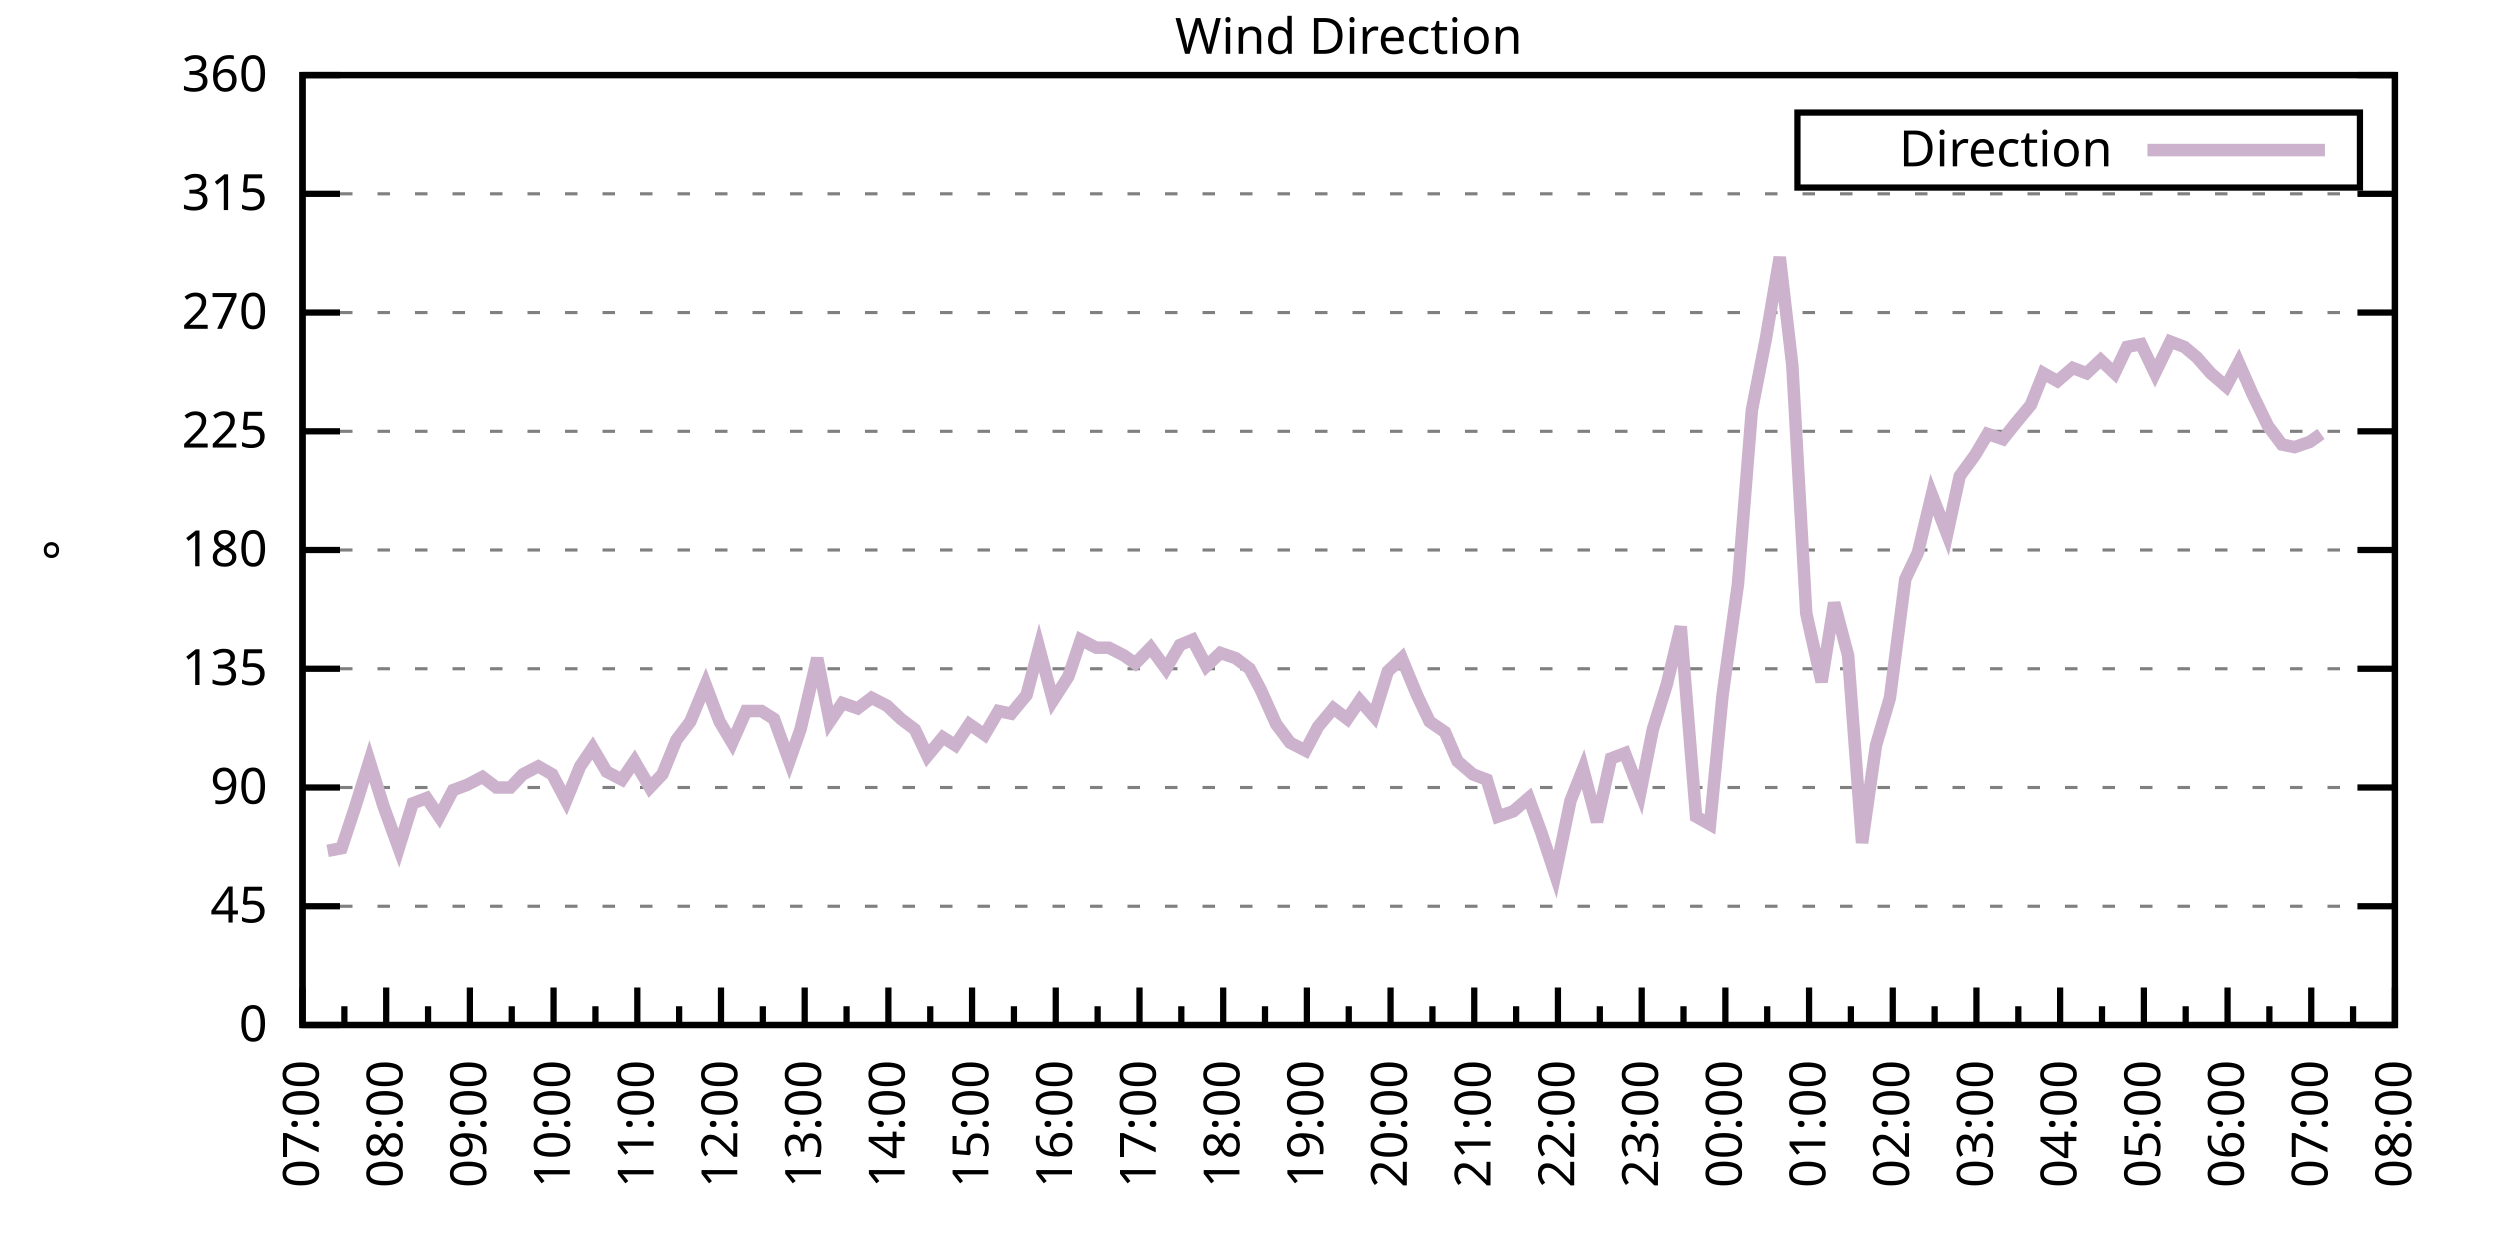
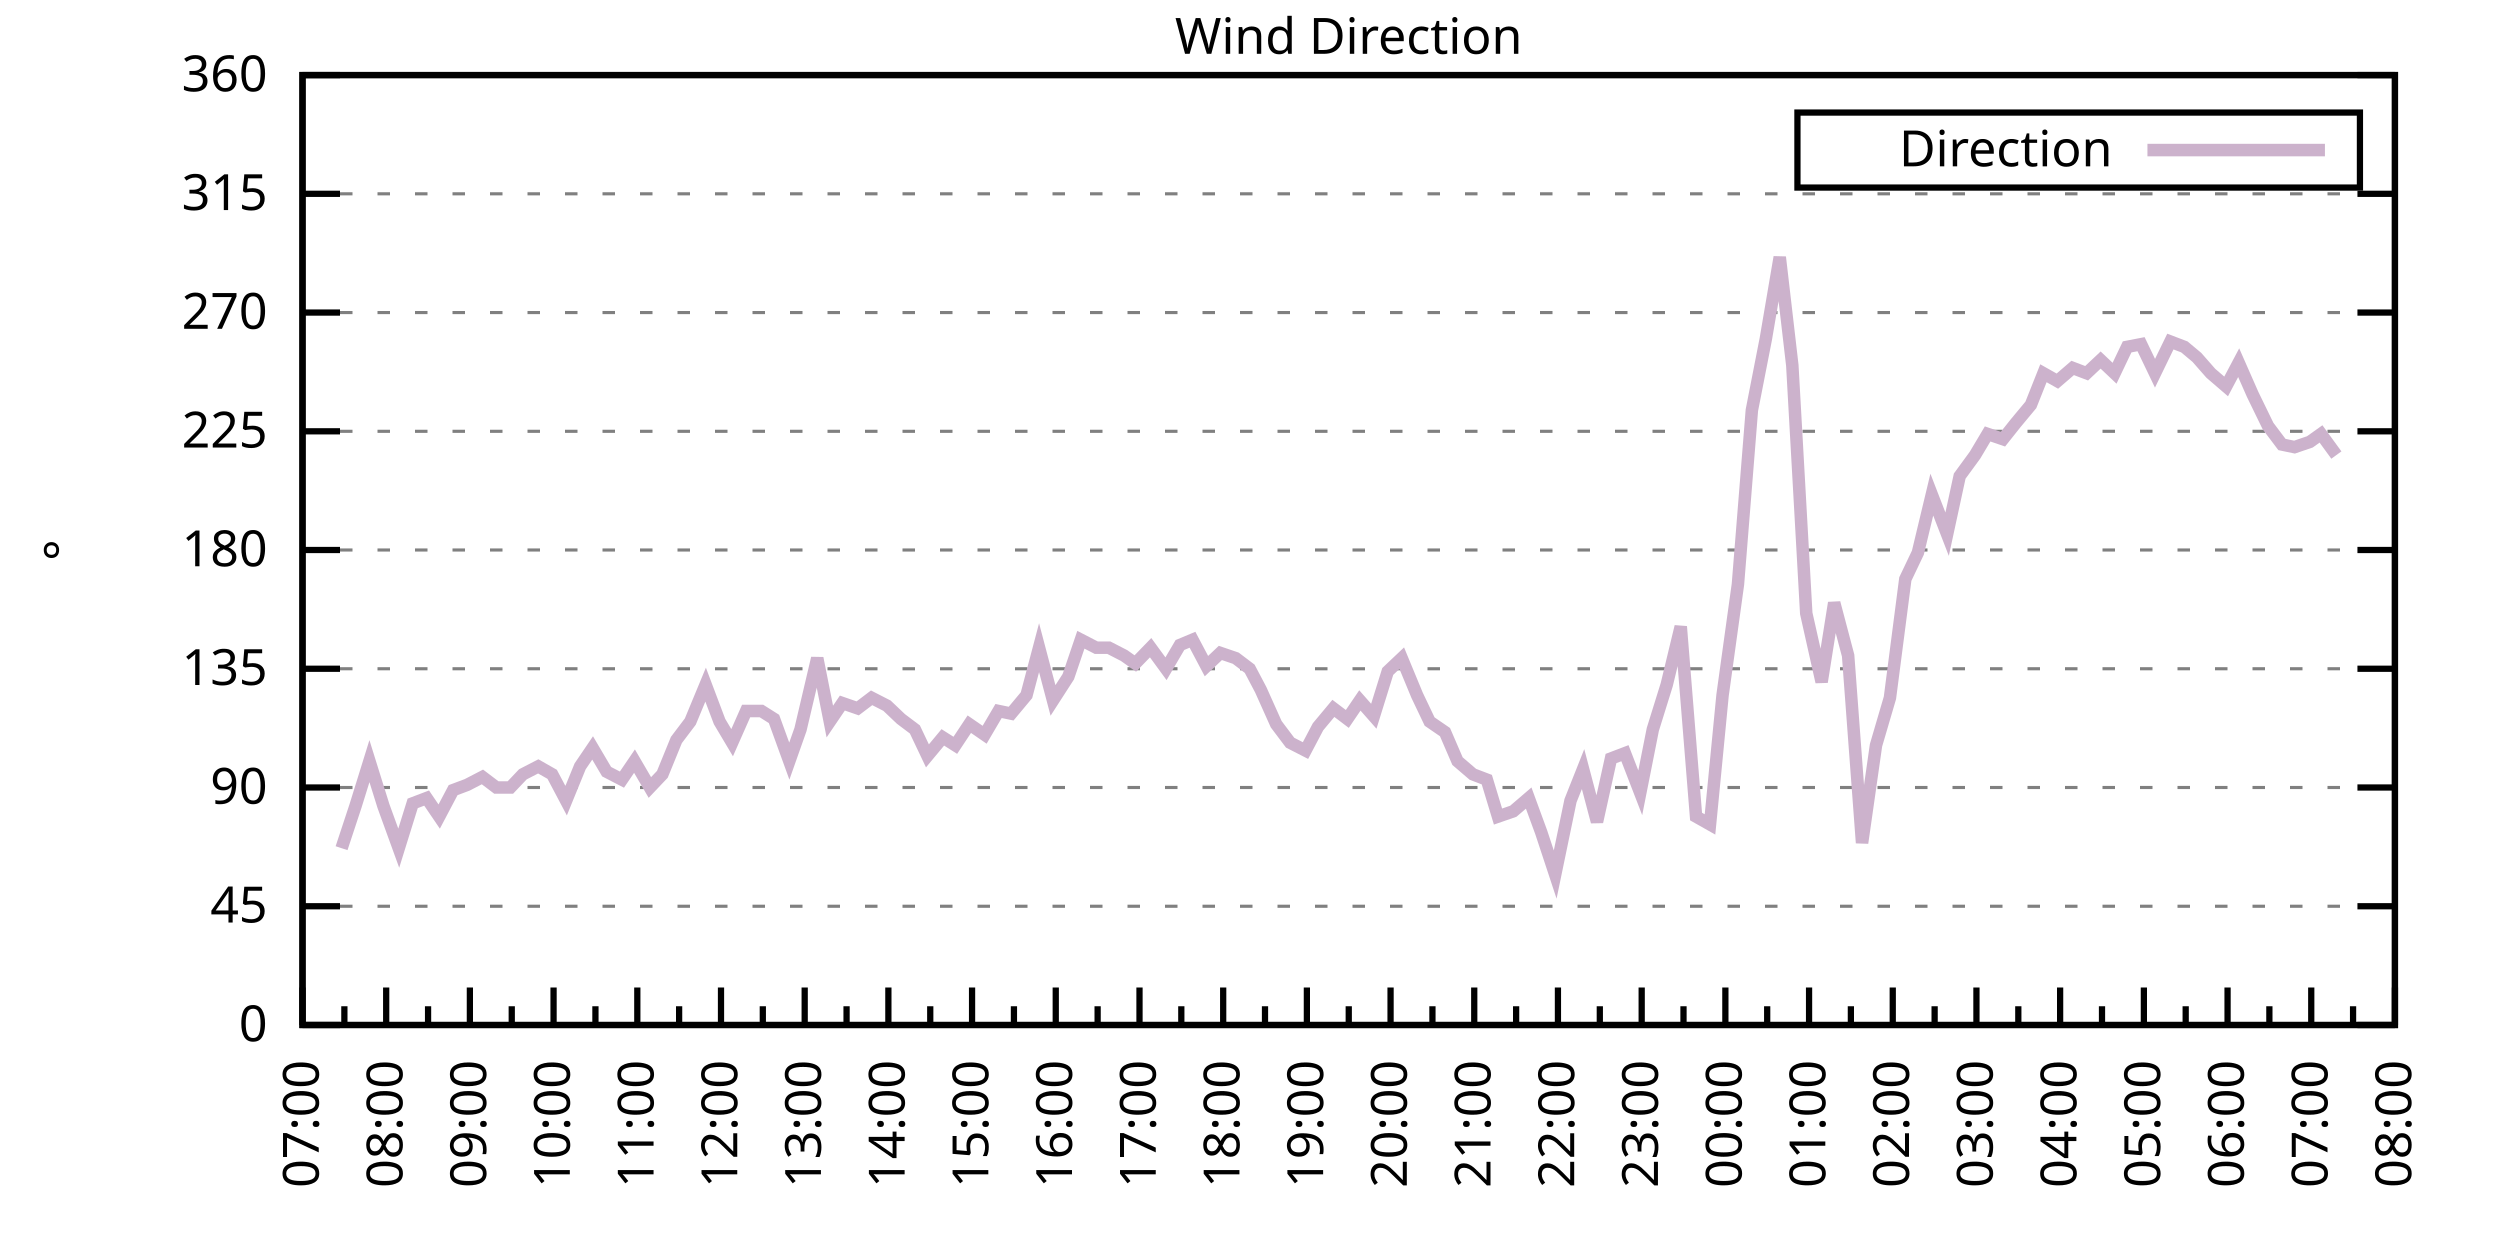
<svg xmlns="http://www.w3.org/2000/svg" xmlns:xlink="http://www.w3.org/1999/xlink" width="400" height="200" viewBox="0 0 400 200">
  <g id="gnuplot_canvas">
    <rect x="0" y="0" width="400" height="200" fill="none" />
    <defs>
      <circle id="gpDot" r="0.5" stroke-width="0.5" stroke="currentColor" />
      <path id="gpPt0" stroke-width="0.333" stroke="currentColor" d="M-1,0 h2 M0,-1 v2" />
      <path id="gpPt1" stroke-width="0.333" stroke="currentColor" d="M-1,-1 L1,1 M1,-1 L-1,1" />
      <path id="gpPt2" stroke-width="0.333" stroke="currentColor" d="M-1,0 L1,0 M0,-1 L0,1 M-1,-1 L1,1 M-1,1 L1,-1" />
      <rect id="gpPt3" stroke-width="0.333" stroke="currentColor" x="-1" y="-1" width="2" height="2" />
      <rect id="gpPt4" stroke-width="0.333" stroke="currentColor" fill="currentColor" x="-1" y="-1" width="2" height="2" />
      <circle id="gpPt5" stroke-width="0.333" stroke="currentColor" cx="0" cy="0" r="1" />
      <use xlink:href="#gpPt5" id="gpPt6" fill="currentColor" stroke="none" />
      <path id="gpPt7" stroke-width="0.333" stroke="currentColor" d="M0,-1.33 L-1.33,0.67 L1.33,0.67 z" />
      <use xlink:href="#gpPt7" id="gpPt8" fill="currentColor" stroke="none" />
      <use xlink:href="#gpPt7" id="gpPt9" stroke="currentColor" transform="rotate(180)" />
      <use xlink:href="#gpPt9" id="gpPt10" fill="currentColor" stroke="none" />
      <use xlink:href="#gpPt3" id="gpPt11" stroke="currentColor" transform="rotate(45)" />
      <use xlink:href="#gpPt11" id="gpPt12" fill="currentColor" stroke="none" />
      <path id="gpPt13" stroke-width="0.333" stroke="currentColor" d="M0,1.330 L1.265,0.411 L0.782,-1.067 L-0.782,-1.076 L-1.265,0.411 z" />
      <use xlink:href="#gpPt13" id="gpPt14" fill="currentColor" stroke="none" />
      <filter id="textbox" filterUnits="objectBoundingBox" x="0" y="0" height="1" width="1">
        <feFlood flood-color="white" flood-opacity="1" result="bgnd" />
        <feComposite in="SourceGraphic" in2="bgnd" operator="atop" />
      </filter>
      <filter id="greybox" filterUnits="objectBoundingBox" x="0" y="0" height="1" width="1">
        <feFlood flood-color="lightgrey" flood-opacity="1" result="grey" />
        <feComposite in="SourceGraphic" in2="grey" operator="atop" />
      </filter>
    </defs>
    <g fill="none" color="white" stroke="currentColor" stroke-width="1.00" stroke-linecap="butt" stroke-linejoin="miter">
</g>
    <g fill="none" color="black" stroke="currentColor" stroke-width="1.00" stroke-linecap="butt" stroke-linejoin="miter">
      <g stroke="none" shape-rendering="crispEdges">
        <polygon fill="rgb(255, 255, 255)" points="48.40,164.00 383.18,164.00 383.18,12.02 48.40,12.02 " />
      </g>
    </g>
    <g fill="none" color="black" stroke="currentColor" stroke-width="1.00" stroke-linecap="butt" stroke-linejoin="miter">
</g>
    <g fill="none" color="black" stroke="black" stroke-width="0.50" stroke-linecap="butt" stroke-linejoin="miter">
</g>
    <g fill="none" color="gray" stroke="currentColor" stroke-width="0.50" stroke-linecap="butt" stroke-linejoin="miter">
      <path stroke="gray" stroke-dasharray="2,4" class="gridline" d="M48.40,164.00 L383.19,164.00  " />
    </g>
    <g fill="none" color="gray" stroke="gray" stroke-width="1.00" stroke-linecap="butt" stroke-linejoin="miter">
</g>
    <g fill="none" color="black" stroke="currentColor" stroke-width="1.00" stroke-linecap="butt" stroke-linejoin="miter">
      <path stroke="black" d="M48.40,164.00 L54.40,164.00 M383.19,164.00 L377.19,164.00  " />
      <g transform="translate(42.80,166.60)" stroke="none" fill="black" font-family="Sans" font-size="8.00" text-anchor="end">
        <text>
          <tspan font-family="Sans"> 0</tspan>
        </text>
      </g>
    </g>
    <g fill="none" color="black" stroke="currentColor" stroke-width="1.00" stroke-linecap="butt" stroke-linejoin="miter">
</g>
    <g fill="none" color="black" stroke="black" stroke-width="0.50" stroke-linecap="butt" stroke-linejoin="miter">
</g>
    <g fill="none" color="gray" stroke="currentColor" stroke-width="0.50" stroke-linecap="butt" stroke-linejoin="miter">
      <path stroke="gray" stroke-dasharray="2,4" class="gridline" d="M48.40,145.00 L383.19,145.00  " />
    </g>
    <g fill="none" color="gray" stroke="gray" stroke-width="1.00" stroke-linecap="butt" stroke-linejoin="miter">
</g>
    <g fill="none" color="black" stroke="currentColor" stroke-width="1.00" stroke-linecap="butt" stroke-linejoin="miter">
      <path stroke="black" d="M48.40,145.00 L54.40,145.00 M383.19,145.00 L377.19,145.00  " />
      <g transform="translate(42.80,147.60)" stroke="none" fill="black" font-family="Sans" font-size="8.00" text-anchor="end">
        <text>
          <tspan font-family="Sans"> 45</tspan>
        </text>
      </g>
    </g>
    <g fill="none" color="black" stroke="currentColor" stroke-width="1.00" stroke-linecap="butt" stroke-linejoin="miter">
</g>
    <g fill="none" color="black" stroke="black" stroke-width="0.50" stroke-linecap="butt" stroke-linejoin="miter">
</g>
    <g fill="none" color="gray" stroke="currentColor" stroke-width="0.50" stroke-linecap="butt" stroke-linejoin="miter">
      <path stroke="gray" stroke-dasharray="2,4" class="gridline" d="M48.40,126.00 L383.19,126.00  " />
    </g>
    <g fill="none" color="gray" stroke="gray" stroke-width="1.00" stroke-linecap="butt" stroke-linejoin="miter">
</g>
    <g fill="none" color="black" stroke="currentColor" stroke-width="1.00" stroke-linecap="butt" stroke-linejoin="miter">
      <path stroke="black" d="M48.40,126.00 L54.40,126.00 M383.19,126.00 L377.19,126.00  " />
      <g transform="translate(42.80,128.60)" stroke="none" fill="black" font-family="Sans" font-size="8.00" text-anchor="end">
        <text>
          <tspan font-family="Sans"> 90</tspan>
        </text>
      </g>
    </g>
    <g fill="none" color="black" stroke="currentColor" stroke-width="1.00" stroke-linecap="butt" stroke-linejoin="miter">
</g>
    <g fill="none" color="black" stroke="black" stroke-width="0.50" stroke-linecap="butt" stroke-linejoin="miter">
</g>
    <g fill="none" color="gray" stroke="currentColor" stroke-width="0.50" stroke-linecap="butt" stroke-linejoin="miter">
      <path stroke="gray" stroke-dasharray="2,4" class="gridline" d="M48.40,107.00 L383.19,107.00  " />
    </g>
    <g fill="none" color="gray" stroke="gray" stroke-width="1.00" stroke-linecap="butt" stroke-linejoin="miter">
</g>
    <g fill="none" color="black" stroke="currentColor" stroke-width="1.00" stroke-linecap="butt" stroke-linejoin="miter">
      <path stroke="black" d="M48.40,107.00 L54.40,107.00 M383.19,107.00 L377.19,107.00  " />
      <g transform="translate(42.80,109.60)" stroke="none" fill="black" font-family="Sans" font-size="8.00" text-anchor="end">
        <text>
          <tspan font-family="Sans"> 135</tspan>
        </text>
      </g>
    </g>
    <g fill="none" color="black" stroke="currentColor" stroke-width="1.00" stroke-linecap="butt" stroke-linejoin="miter">
</g>
    <g fill="none" color="black" stroke="black" stroke-width="0.50" stroke-linecap="butt" stroke-linejoin="miter">
</g>
    <g fill="none" color="gray" stroke="currentColor" stroke-width="0.50" stroke-linecap="butt" stroke-linejoin="miter">
      <path stroke="gray" stroke-dasharray="2,4" class="gridline" d="M48.40,88.00 L383.19,88.00  " />
    </g>
    <g fill="none" color="gray" stroke="gray" stroke-width="1.00" stroke-linecap="butt" stroke-linejoin="miter">
</g>
    <g fill="none" color="black" stroke="currentColor" stroke-width="1.00" stroke-linecap="butt" stroke-linejoin="miter">
      <path stroke="black" d="M48.40,88.00 L54.40,88.00 M383.19,88.00 L377.19,88.00  " />
      <g transform="translate(42.80,90.60)" stroke="none" fill="black" font-family="Sans" font-size="8.00" text-anchor="end">
        <text>
          <tspan font-family="Sans"> 180</tspan>
        </text>
      </g>
    </g>
    <g fill="none" color="black" stroke="currentColor" stroke-width="1.00" stroke-linecap="butt" stroke-linejoin="miter">
</g>
    <g fill="none" color="black" stroke="black" stroke-width="0.50" stroke-linecap="butt" stroke-linejoin="miter">
</g>
    <g fill="none" color="gray" stroke="currentColor" stroke-width="0.50" stroke-linecap="butt" stroke-linejoin="miter">
      <path stroke="gray" stroke-dasharray="2,4" class="gridline" d="M48.40,69.01 L383.19,69.01  " />
    </g>
    <g fill="none" color="gray" stroke="gray" stroke-width="1.00" stroke-linecap="butt" stroke-linejoin="miter">
</g>
    <g fill="none" color="black" stroke="currentColor" stroke-width="1.00" stroke-linecap="butt" stroke-linejoin="miter">
      <path stroke="black" d="M48.40,69.01 L54.40,69.01 M383.19,69.01 L377.19,69.01  " />
      <g transform="translate(42.80,71.61)" stroke="none" fill="black" font-family="Sans" font-size="8.00" text-anchor="end">
        <text>
          <tspan font-family="Sans"> 225</tspan>
        </text>
      </g>
    </g>
    <g fill="none" color="black" stroke="currentColor" stroke-width="1.00" stroke-linecap="butt" stroke-linejoin="miter">
</g>
    <g fill="none" color="black" stroke="black" stroke-width="0.50" stroke-linecap="butt" stroke-linejoin="miter">
</g>
    <g fill="none" color="gray" stroke="currentColor" stroke-width="0.50" stroke-linecap="butt" stroke-linejoin="miter">
      <path stroke="gray" stroke-dasharray="2,4" class="gridline" d="M48.40,50.01 L383.19,50.01  " />
    </g>
    <g fill="none" color="gray" stroke="gray" stroke-width="1.00" stroke-linecap="butt" stroke-linejoin="miter">
</g>
    <g fill="none" color="black" stroke="currentColor" stroke-width="1.00" stroke-linecap="butt" stroke-linejoin="miter">
      <path stroke="black" d="M48.40,50.01 L54.40,50.01 M383.19,50.01 L377.19,50.01  " />
      <g transform="translate(42.80,52.61)" stroke="none" fill="black" font-family="Sans" font-size="8.00" text-anchor="end">
        <text>
          <tspan font-family="Sans"> 270</tspan>
        </text>
      </g>
    </g>
    <g fill="none" color="black" stroke="currentColor" stroke-width="1.00" stroke-linecap="butt" stroke-linejoin="miter">
</g>
    <g fill="none" color="black" stroke="black" stroke-width="0.50" stroke-linecap="butt" stroke-linejoin="miter">
</g>
    <g fill="none" color="gray" stroke="currentColor" stroke-width="0.50" stroke-linecap="butt" stroke-linejoin="miter">
      <path stroke="gray" stroke-dasharray="2,4" class="gridline" d="M48.40,31.01 L383.19,31.01  " />
    </g>
    <g fill="none" color="gray" stroke="gray" stroke-width="1.00" stroke-linecap="butt" stroke-linejoin="miter">
</g>
    <g fill="none" color="black" stroke="currentColor" stroke-width="1.00" stroke-linecap="butt" stroke-linejoin="miter">
      <path stroke="black" d="M48.40,31.01 L54.40,31.01 M383.19,31.01 L377.19,31.01  " />
      <g transform="translate(42.80,33.61)" stroke="none" fill="black" font-family="Sans" font-size="8.00" text-anchor="end">
        <text>
          <tspan font-family="Sans"> 315</tspan>
        </text>
      </g>
    </g>
    <g fill="none" color="black" stroke="currentColor" stroke-width="1.00" stroke-linecap="butt" stroke-linejoin="miter">
</g>
    <g fill="none" color="black" stroke="black" stroke-width="0.50" stroke-linecap="butt" stroke-linejoin="miter">
</g>
    <g fill="none" color="gray" stroke="currentColor" stroke-width="0.50" stroke-linecap="butt" stroke-linejoin="miter">
      <path stroke="gray" stroke-dasharray="2,4" class="gridline" d="M48.40,12.01 L383.19,12.01  " />
    </g>
    <g fill="none" color="gray" stroke="gray" stroke-width="1.00" stroke-linecap="butt" stroke-linejoin="miter">
</g>
    <g fill="none" color="black" stroke="currentColor" stroke-width="1.00" stroke-linecap="butt" stroke-linejoin="miter">
      <path stroke="black" d="M48.40,12.01 L54.40,12.01 M383.19,12.01 L377.19,12.01  " />
      <g transform="translate(42.80,14.61)" stroke="none" fill="black" font-family="Sans" font-size="8.00" text-anchor="end">
        <text>
          <tspan font-family="Sans"> 360</tspan>
        </text>
      </g>
    </g>
    <g fill="none" color="black" stroke="currentColor" stroke-width="1.00" stroke-linecap="butt" stroke-linejoin="miter">
      <path stroke="black" d="M48.40,164.00 L48.40,158.00  " />
      <g transform="translate(51.00,169.60) rotate(270)" stroke="none" fill="black" font-family="Sans" font-size="8.00" text-anchor="end">
        <text>
          <tspan font-family="Sans">07:00</tspan>
        </text>
      </g>
    </g>
    <g fill="none" color="black" stroke="currentColor" stroke-width="1.00" stroke-linecap="butt" stroke-linejoin="miter">
      <path stroke="black" d="M55.10,164.00 L55.10,161.00 M61.79,164.00 L61.79,158.00  " />
      <g transform="translate(64.39,169.60) rotate(270)" stroke="none" fill="black" font-family="Sans" font-size="8.00" text-anchor="end">
        <text>
          <tspan font-family="Sans">08:00</tspan>
        </text>
      </g>
    </g>
    <g fill="none" color="black" stroke="currentColor" stroke-width="1.00" stroke-linecap="butt" stroke-linejoin="miter">
      <path stroke="black" d="M68.49,164.00 L68.49,161.00 M75.18,164.00 L75.18,158.00  " />
      <g transform="translate(77.78,169.60) rotate(270)" stroke="none" fill="black" font-family="Sans" font-size="8.00" text-anchor="end">
        <text>
          <tspan font-family="Sans">09:00</tspan>
        </text>
      </g>
    </g>
    <g fill="none" color="black" stroke="currentColor" stroke-width="1.00" stroke-linecap="butt" stroke-linejoin="miter">
      <path stroke="black" d="M81.88,164.00 L81.88,161.00 M88.57,164.00 L88.57,158.00  " />
      <g transform="translate(91.17,169.60) rotate(270)" stroke="none" fill="black" font-family="Sans" font-size="8.00" text-anchor="end">
        <text>
          <tspan font-family="Sans">10:00</tspan>
        </text>
      </g>
    </g>
    <g fill="none" color="black" stroke="currentColor" stroke-width="1.00" stroke-linecap="butt" stroke-linejoin="miter">
      <path stroke="black" d="M95.27,164.00 L95.27,161.00 M101.97,164.00 L101.97,158.00  " />
      <g transform="translate(104.57,169.60) rotate(270)" stroke="none" fill="black" font-family="Sans" font-size="8.00" text-anchor="end">
        <text>
          <tspan font-family="Sans">11:00</tspan>
        </text>
      </g>
    </g>
    <g fill="none" color="black" stroke="currentColor" stroke-width="1.00" stroke-linecap="butt" stroke-linejoin="miter">
      <path stroke="black" d="M108.66,164.00 L108.66,161.00 M115.36,164.00 L115.36,158.00  " />
      <g transform="translate(117.96,169.60) rotate(270)" stroke="none" fill="black" font-family="Sans" font-size="8.00" text-anchor="end">
        <text>
          <tspan font-family="Sans">12:00</tspan>
        </text>
      </g>
    </g>
    <g fill="none" color="black" stroke="currentColor" stroke-width="1.00" stroke-linecap="butt" stroke-linejoin="miter">
      <path stroke="black" d="M122.05,164.00 L122.05,161.00 M128.75,164.00 L128.75,158.00  " />
      <g transform="translate(131.35,169.60) rotate(270)" stroke="none" fill="black" font-family="Sans" font-size="8.00" text-anchor="end">
        <text>
          <tspan font-family="Sans">13:00</tspan>
        </text>
      </g>
    </g>
    <g fill="none" color="black" stroke="currentColor" stroke-width="1.00" stroke-linecap="butt" stroke-linejoin="miter">
      <path stroke="black" d="M135.45,164.00 L135.45,161.00 M142.14,164.00 L142.14,158.00  " />
      <g transform="translate(144.74,169.60) rotate(270)" stroke="none" fill="black" font-family="Sans" font-size="8.00" text-anchor="end">
        <text>
          <tspan font-family="Sans">14:00</tspan>
        </text>
      </g>
    </g>
    <g fill="none" color="black" stroke="currentColor" stroke-width="1.00" stroke-linecap="butt" stroke-linejoin="miter">
      <path stroke="black" d="M148.84,164.00 L148.84,161.00 M155.53,164.00 L155.53,158.00  " />
      <g transform="translate(158.13,169.60) rotate(270)" stroke="none" fill="black" font-family="Sans" font-size="8.00" text-anchor="end">
        <text>
          <tspan font-family="Sans">15:00</tspan>
        </text>
      </g>
    </g>
    <g fill="none" color="black" stroke="currentColor" stroke-width="1.00" stroke-linecap="butt" stroke-linejoin="miter">
      <path stroke="black" d="M162.23,164.00 L162.23,161.00 M168.92,164.00 L168.92,158.00  " />
      <g transform="translate(171.52,169.60) rotate(270)" stroke="none" fill="black" font-family="Sans" font-size="8.00" text-anchor="end">
        <text>
          <tspan font-family="Sans">16:00</tspan>
        </text>
      </g>
    </g>
    <g fill="none" color="black" stroke="currentColor" stroke-width="1.00" stroke-linecap="butt" stroke-linejoin="miter">
      <path stroke="black" d="M175.62,164.00 L175.62,161.00 M182.32,164.00 L182.32,158.00  " />
      <g transform="translate(184.92,169.60) rotate(270)" stroke="none" fill="black" font-family="Sans" font-size="8.00" text-anchor="end">
        <text>
          <tspan font-family="Sans">17:00</tspan>
        </text>
      </g>
    </g>
    <g fill="none" color="black" stroke="currentColor" stroke-width="1.00" stroke-linecap="butt" stroke-linejoin="miter">
      <path stroke="black" d="M189.01,164.00 L189.01,161.00 M195.71,164.00 L195.71,158.00  " />
      <g transform="translate(198.31,169.60) rotate(270)" stroke="none" fill="black" font-family="Sans" font-size="8.00" text-anchor="end">
        <text>
          <tspan font-family="Sans">18:00</tspan>
        </text>
      </g>
    </g>
    <g fill="none" color="black" stroke="currentColor" stroke-width="1.00" stroke-linecap="butt" stroke-linejoin="miter">
      <path stroke="black" d="M202.40,164.00 L202.40,161.00 M209.10,164.00 L209.10,158.00  " />
      <g transform="translate(211.70,169.60) rotate(270)" stroke="none" fill="black" font-family="Sans" font-size="8.00" text-anchor="end">
        <text>
          <tspan font-family="Sans">19:00</tspan>
        </text>
      </g>
    </g>
    <g fill="none" color="black" stroke="currentColor" stroke-width="1.00" stroke-linecap="butt" stroke-linejoin="miter">
      <path stroke="black" d="M215.80,164.00 L215.80,161.00 M222.49,164.00 L222.49,158.00  " />
      <g transform="translate(225.09,169.60) rotate(270)" stroke="none" fill="black" font-family="Sans" font-size="8.00" text-anchor="end">
        <text>
          <tspan font-family="Sans">20:00</tspan>
        </text>
      </g>
    </g>
    <g fill="none" color="black" stroke="currentColor" stroke-width="1.00" stroke-linecap="butt" stroke-linejoin="miter">
      <path stroke="black" d="M229.19,164.00 L229.19,161.00 M235.88,164.00 L235.88,158.00  " />
      <g transform="translate(238.48,169.60) rotate(270)" stroke="none" fill="black" font-family="Sans" font-size="8.00" text-anchor="end">
        <text>
          <tspan font-family="Sans">21:00</tspan>
        </text>
      </g>
    </g>
    <g fill="none" color="black" stroke="currentColor" stroke-width="1.00" stroke-linecap="butt" stroke-linejoin="miter">
      <path stroke="black" d="M242.58,164.00 L242.58,161.00 M249.27,164.00 L249.27,158.00  " />
      <g transform="translate(251.87,169.60) rotate(270)" stroke="none" fill="black" font-family="Sans" font-size="8.00" text-anchor="end">
        <text>
          <tspan font-family="Sans">22:00</tspan>
        </text>
      </g>
    </g>
    <g fill="none" color="black" stroke="currentColor" stroke-width="1.00" stroke-linecap="butt" stroke-linejoin="miter">
      <path stroke="black" d="M255.97,164.00 L255.97,161.00 M262.67,164.00 L262.67,158.00  " />
      <g transform="translate(265.27,169.60) rotate(270)" stroke="none" fill="black" font-family="Sans" font-size="8.00" text-anchor="end">
        <text>
          <tspan font-family="Sans">23:00</tspan>
        </text>
      </g>
    </g>
    <g fill="none" color="black" stroke="currentColor" stroke-width="1.00" stroke-linecap="butt" stroke-linejoin="miter">
      <path stroke="black" d="M269.36,164.00 L269.36,161.00 M276.06,164.00 L276.06,158.00  " />
      <g transform="translate(278.66,169.60) rotate(270)" stroke="none" fill="black" font-family="Sans" font-size="8.00" text-anchor="end">
        <text>
          <tspan font-family="Sans">00:00</tspan>
        </text>
      </g>
    </g>
    <g fill="none" color="black" stroke="currentColor" stroke-width="1.00" stroke-linecap="butt" stroke-linejoin="miter">
      <path stroke="black" d="M282.75,164.00 L282.75,161.00 M289.45,164.00 L289.45,158.00  " />
      <g transform="translate(292.05,169.60) rotate(270)" stroke="none" fill="black" font-family="Sans" font-size="8.00" text-anchor="end">
        <text>
          <tspan font-family="Sans">01:00</tspan>
        </text>
      </g>
    </g>
    <g fill="none" color="black" stroke="currentColor" stroke-width="1.00" stroke-linecap="butt" stroke-linejoin="miter">
      <path stroke="black" d="M296.14,164.00 L296.14,161.00 M302.84,164.00 L302.84,158.00  " />
      <g transform="translate(305.44,169.60) rotate(270)" stroke="none" fill="black" font-family="Sans" font-size="8.00" text-anchor="end">
        <text>
          <tspan font-family="Sans">02:00</tspan>
        </text>
      </g>
    </g>
    <g fill="none" color="black" stroke="currentColor" stroke-width="1.00" stroke-linecap="butt" stroke-linejoin="miter">
      <path stroke="black" d="M309.54,164.00 L309.54,161.00 M316.23,164.00 L316.23,158.00  " />
      <g transform="translate(318.83,169.60) rotate(270)" stroke="none" fill="black" font-family="Sans" font-size="8.00" text-anchor="end">
        <text>
          <tspan font-family="Sans">03:00</tspan>
        </text>
      </g>
    </g>
    <g fill="none" color="black" stroke="currentColor" stroke-width="1.00" stroke-linecap="butt" stroke-linejoin="miter">
      <path stroke="black" d="M322.93,164.00 L322.93,161.00 M329.62,164.00 L329.62,158.00  " />
      <g transform="translate(332.22,169.60) rotate(270)" stroke="none" fill="black" font-family="Sans" font-size="8.00" text-anchor="end">
        <text>
          <tspan font-family="Sans">04:00</tspan>
        </text>
      </g>
    </g>
    <g fill="none" color="black" stroke="currentColor" stroke-width="1.00" stroke-linecap="butt" stroke-linejoin="miter">
      <path stroke="black" d="M336.32,164.00 L336.32,161.00 M343.02,164.00 L343.02,158.00  " />
      <g transform="translate(345.62,169.60) rotate(270)" stroke="none" fill="black" font-family="Sans" font-size="8.00" text-anchor="end">
        <text>
          <tspan font-family="Sans">05:00</tspan>
        </text>
      </g>
    </g>
    <g fill="none" color="black" stroke="currentColor" stroke-width="1.00" stroke-linecap="butt" stroke-linejoin="miter">
      <path stroke="black" d="M349.71,164.00 L349.71,161.00 M356.41,164.00 L356.41,158.00  " />
      <g transform="translate(359.01,169.60) rotate(270)" stroke="none" fill="black" font-family="Sans" font-size="8.00" text-anchor="end">
        <text>
          <tspan font-family="Sans">06:00</tspan>
        </text>
      </g>
    </g>
    <g fill="none" color="black" stroke="currentColor" stroke-width="1.00" stroke-linecap="butt" stroke-linejoin="miter">
      <path stroke="black" d="M363.10,164.00 L363.10,161.00 M369.80,164.00 L369.80,158.00  " />
      <g transform="translate(372.40,169.60) rotate(270)" stroke="none" fill="black" font-family="Sans" font-size="8.00" text-anchor="end">
        <text>
          <tspan font-family="Sans">07:00</tspan>
        </text>
      </g>
    </g>
    <g fill="none" color="black" stroke="currentColor" stroke-width="1.00" stroke-linecap="butt" stroke-linejoin="miter">
      <path stroke="black" d="M376.49,164.00 L376.49,161.00 M383.19,164.00 L383.19,158.00  " />
      <g transform="translate(385.79,169.60) rotate(270)" stroke="none" fill="black" font-family="Sans" font-size="8.00" text-anchor="end">
        <text>
          <tspan font-family="Sans">08:00</tspan>
        </text>
      </g>
    </g>
    <g fill="none" color="black" stroke="currentColor" stroke-width="1.00" stroke-linecap="butt" stroke-linejoin="miter">
</g>
    <g fill="none" color="black" stroke="currentColor" stroke-width="1.00" stroke-linecap="butt" stroke-linejoin="miter">
      <path stroke="black" d="M48.40,12.01 L48.40,164.00 L383.19,164.00 L383.19,12.01 L48.40,12.01 Z  " />
    </g>
    <g fill="none" color="black" stroke="currentColor" stroke-width="1.00" stroke-linecap="butt" stroke-linejoin="miter">
      <g transform="translate(12.80,88.01) rotate(270)" stroke="none" fill="black" font-family="Sans" font-size="8.00" text-anchor="middle">
        <text>
          <tspan font-family="Sans">°</tspan>
        </text>
      </g>
    </g>
    <g fill="none" color="black" stroke="currentColor" stroke-width="1.00" stroke-linecap="butt" stroke-linejoin="miter">
</g>
    <g fill="none" color="black" stroke="currentColor" stroke-width="1.00" stroke-linecap="butt" stroke-linejoin="miter">
      <path stroke="black" d="M287.59,30.01 L287.59,18.01 L377.59,18.01 L377.59,30.01 L287.59,30.01 Z  " />
    </g>
    <g id="Wind_direction_plot_1">
      <g fill="none" color="white" stroke="black" stroke-width="2.00" stroke-linecap="butt" stroke-linejoin="miter">
</g>
      <g fill="none" color="black" stroke="currentColor" stroke-width="2.00" stroke-linecap="butt" stroke-linejoin="miter">
        <g transform="translate(337.99,26.61)" stroke="none" fill="black" font-family="Sans" font-size="8.00" text-anchor="end">
          <text>
            <tspan font-family="Sans">Direction</tspan>
          </text>
        </g>
      </g>
      <g fill="none" color="black" stroke="currentColor" stroke-width="2.00" stroke-linecap="butt" stroke-linejoin="miter">
-         <path stroke="rgb(204, 178, 204)" d="M343.59,24.01 L371.99,24.01 M52.42,136.14 L54.65,135.71 L56.88,128.96 L59.11,121.78 L61.35,128.96 L63.80,135.71   L66.03,128.54 L68.26,127.69 L70.27,130.65 L72.50,126.42 L74.74,125.58 L77.19,124.31 L79.42,126.00 L81.66,126.00   L83.66,123.89 L86.12,122.62 L88.35,123.89 L90.58,128.11 L92.82,122.62 L94.82,119.67 L97.06,123.47 L99.51,124.74   L101.52,121.78 L103.98,126.00 L105.98,123.89 L108.22,118.40 L110.45,115.45 L112.90,109.54 L115.13,115.45 L117.14,118.83   L119.38,113.76 L121.83,113.76 L123.84,115.03 L126.29,121.78 L128.08,116.71 L130.76,105.31 L132.77,115.45 L134.78,112.49   L137.23,113.34 L139.46,111.65 L141.92,112.91 L144.15,115.03 L146.38,116.71 L148.39,120.94 L150.85,117.98 L152.85,119.25   L155.09,115.87 L157.54,117.56 L159.77,113.76 L161.78,114.18 L164.24,111.23 L166.25,103.63 L168.48,112.07 L170.93,108.27   L172.94,102.36 L175.40,103.63 L177.41,103.63 L179.86,104.89 L181.65,106.16 L184.10,103.63 L186.56,107.00 L188.79,103.20   L190.80,102.36 L193.03,106.58 L195.26,104.47 L197.72,105.31 L199.95,107.00 L201.73,110.38 L204.19,115.87 L206.42,118.83   L208.88,120.09 L210.88,116.29 L213.34,113.34 L215.57,115.03 L217.58,112.07 L219.81,114.60 L222.04,107.43 L224.28,105.31   L226.73,111.23 L228.74,115.45 L231.20,117.14 L233.20,121.78 L235.66,123.89 L237.89,124.74 L239.68,130.65 L242.13,129.80   L244.59,127.69 L246.60,133.18 L248.83,139.93 L251.28,128.11 L253.29,123.05 L255.52,131.49 L257.76,121.36 L259.99,120.51   L262.44,126.85 L264.45,116.71 L266.68,109.54 L268.92,100.25 L271.37,130.65 L273.60,131.91 L275.61,111.23 L278.07,93.49   L280.30,65.63 L282.53,54.23 L284.76,41.14 L286.77,58.45 L289.00,98.14 L291.46,109.11 L293.47,96.45 L295.70,104.89   L297.93,134.87 L300.16,119.25 L302.39,111.65 L304.85,92.65 L306.86,88.43 L309.09,79.14 L311.54,85.47 L313.55,76.18   L316.01,72.81 L318.02,69.43 L320.47,70.27 L322.48,67.74 L324.94,64.78 L326.95,59.72 L329.18,60.98 L331.63,58.87   L333.86,59.72 L336.10,57.61 L338.33,59.72 L340.34,55.50 L342.57,55.07 L344.80,59.72 L347.26,54.65 L349.49,55.50   L351.50,57.18 L353.73,59.72 L356.18,61.83 L358.19,58.03 L360.42,63.10 L362.88,68.16 L365.11,71.12 L367.12,71.54   L369.58,70.70 L371.36,69.43  " />
+         <path stroke="rgb(204, 178, 204)" d="M343.59,24.01 L371.99,24.01 M54.65,135.71 L56.88,128.96 L59.11,121.78 L61.35,128.96 L63.80,135.71 L66.03,128.54   L68.26,127.69 L70.27,130.65 L72.50,126.42 L74.74,125.58 L77.19,124.31 L79.42,126.00 L81.66,126.00 L83.66,123.89   L86.12,122.62 L88.35,123.89 L90.58,128.11 L92.82,122.62 L94.82,119.67 L97.06,123.47 L99.51,124.74 L101.52,121.78   L103.98,126.00 L105.98,123.89 L108.22,118.40 L110.45,115.45 L112.90,109.54 L115.13,115.45 L117.14,118.83 L119.38,113.76   L121.83,113.76 L123.84,115.03 L126.29,121.78 L128.08,116.71 L130.76,105.31 L132.77,115.45 L134.78,112.49 L137.23,113.34   L139.46,111.65 L141.92,112.91 L144.15,115.03 L146.38,116.71 L148.39,120.94 L150.85,117.98 L152.85,119.25 L155.09,115.87   L157.54,117.56 L159.77,113.76 L161.78,114.18 L164.24,111.23 L166.25,103.63 L168.48,112.07 L170.93,108.27 L172.94,102.36   L175.40,103.63 L177.41,103.63 L179.86,104.89 L181.65,106.16 L184.10,103.63 L186.56,107.00 L188.79,103.20 L190.80,102.36   L193.03,106.58 L195.26,104.47 L197.72,105.31 L199.95,107.00 L201.73,110.38 L204.19,115.87 L206.42,118.83 L208.88,120.09   L210.88,116.29 L213.34,113.34 L215.57,115.03 L217.58,112.07 L219.81,114.60 L222.04,107.43 L224.28,105.31 L226.73,111.23   L228.74,115.45 L231.20,117.14 L233.20,121.78 L235.66,123.89 L237.89,124.74 L239.68,130.65 L242.13,129.80 L244.59,127.69   L246.60,133.18 L248.83,139.93 L251.28,128.11 L253.29,123.05 L255.52,131.49 L257.76,121.36 L259.99,120.51 L262.44,126.85   L264.45,116.71 L266.68,109.54 L268.92,100.25 L271.37,130.65 L273.60,131.91 L275.61,111.23 L278.07,93.49 L280.30,65.63   L282.53,54.23 L284.76,41.14 L286.77,58.45 L289.00,98.14 L291.46,109.11 L293.47,96.45 L295.70,104.89 L297.93,134.87   L300.16,119.25 L302.39,111.65 L304.85,92.65 L306.86,88.43 L309.09,79.14 L311.54,85.47 L313.55,76.18 L316.01,72.81   L318.02,69.43 L320.47,70.27 L322.48,67.74 L324.94,64.78 L326.95,59.72 L329.18,60.98 L331.63,58.87 L333.86,59.72   L336.10,57.61 L338.33,59.72 L340.34,55.50 L342.57,55.07 L344.80,59.72 L347.26,54.65 L349.49,55.50 L351.50,57.18   L353.73,59.72 L356.18,61.83 L358.19,58.03 L360.42,63.10 L362.88,68.16 L365.11,71.12 L367.12,71.54 L369.58,70.70   L371.36,69.43 L373.82,72.81  " />
      </g>
    </g>
    <g fill="none" color="black" stroke="currentColor" stroke-width="2.00" stroke-linecap="butt" stroke-linejoin="miter">
</g>
    <g fill="none" color="black" stroke="black" stroke-width="1.00" stroke-linecap="butt" stroke-linejoin="miter">
</g>
    <g fill="none" color="black" stroke="currentColor" stroke-width="1.00" stroke-linecap="butt" stroke-linejoin="miter">
      <path stroke="black" d="M48.40,12.01 L48.40,164.00 L383.19,164.00 L383.19,12.01 L48.40,12.01 Z  " />
    </g>
    <g fill="none" color="black" stroke="currentColor" stroke-width="1.00" stroke-linecap="butt" stroke-linejoin="miter">
      <g transform="translate(215.79,8.61)" stroke="none" fill="black" font-family="Sans" font-size="8.00" text-anchor="middle">
        <text>
          <tspan font-family="Sans">Wind Direction</tspan>
        </text>
      </g>
    </g>
    <g fill="none" color="black" stroke="currentColor" stroke-width="1.00" stroke-linecap="butt" stroke-linejoin="miter">
</g>
  </g>
</svg>
